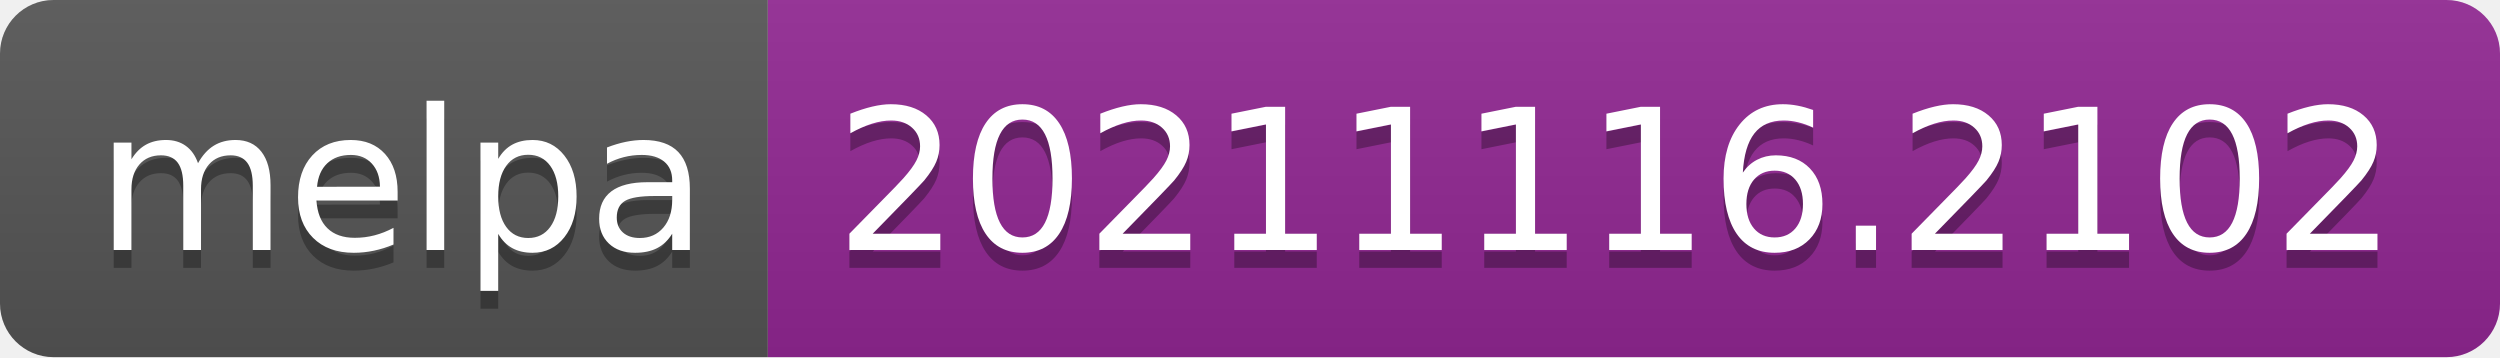
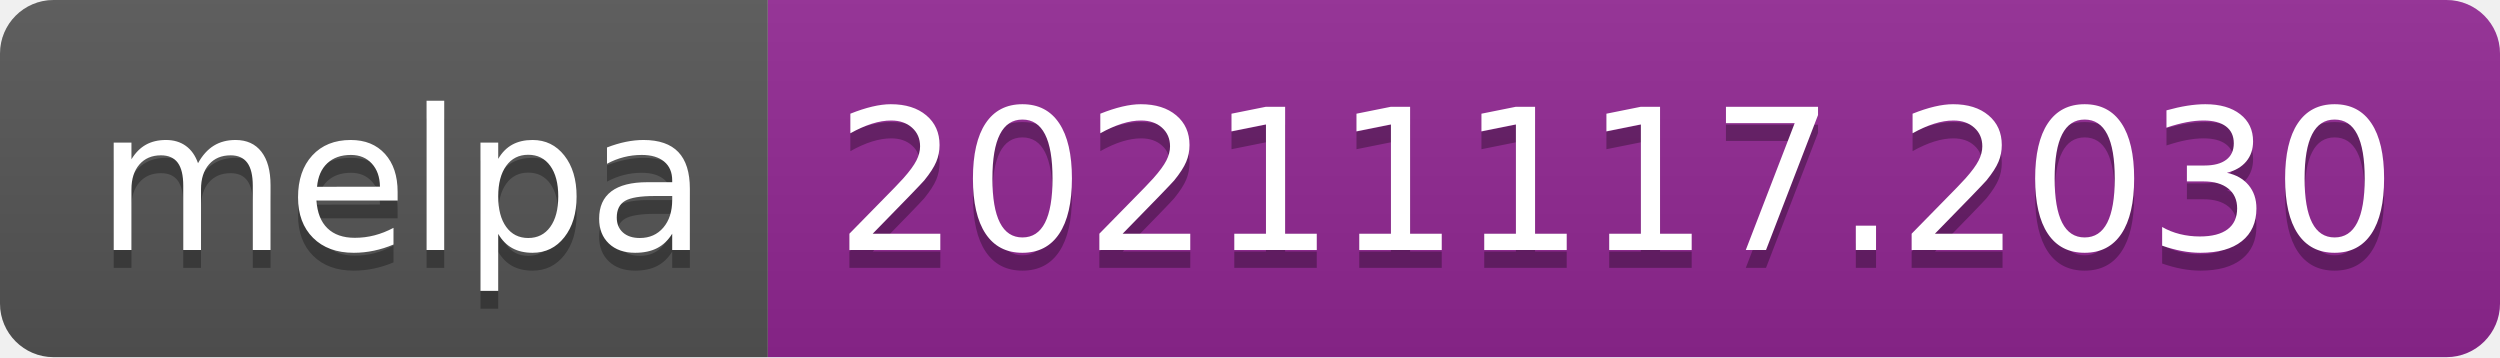
- <svg xmlns="http://www.w3.org/2000/svg" width="140" height="20" role="img" aria-label="melpa: 20211116.2102">
+ <svg xmlns="http://www.w3.org/2000/svg" width="140" height="20" role="img" aria-label="melpa: 20211117.2030">
  <linearGradient id="s" x2="0" y2="100%">
    <stop offset="0" stop-color="#bbb" stop-opacity=".1" />
    <stop offset="1" stop-opacity=".1" />
  </linearGradient>
  <clipPath id="r">
    <rect width="140" height="20" rx="3" fill="#fff" />
  </clipPath>
  <g clip-path="url(#r)">
    <rect width="43" height="20" fill="#555" />
    <rect x="43" width="97" height="20" fill="#922793" />
    <rect width="140" height="20" fill="url(#s)" />
  </g>
  <g fill="#fff" text-anchor="middle" font-family="Verdana,Geneva,DejaVu Sans,sans-serif" text-rendering="geometricPrecision" font-size="110">
    <text aria-hidden="true" x="225" y="150" fill="#010101" fill-opacity=".3" transform="scale(.1)" textLength="330">melpa</text>
    <text x="225" y="140" transform="scale(.1)" fill="#fff" textLength="330">melpa</text>
-     <text aria-hidden="true" x="905" y="150" fill="#010101" fill-opacity=".3" transform="scale(.1)" textLength="870">20211116.2102</text>
-     <text x="905" y="140" transform="scale(.1)" fill="#fff" textLength="870">20211116.2102</text>
+     <text aria-hidden="true" x="905" y="150" fill="#010101" fill-opacity=".3" transform="scale(.1)" textLength="870">20211117.2030</text>
+     <text x="905" y="140" transform="scale(.1)" fill="#fff" textLength="870">20211117.2030</text>
  </g>
</svg>
